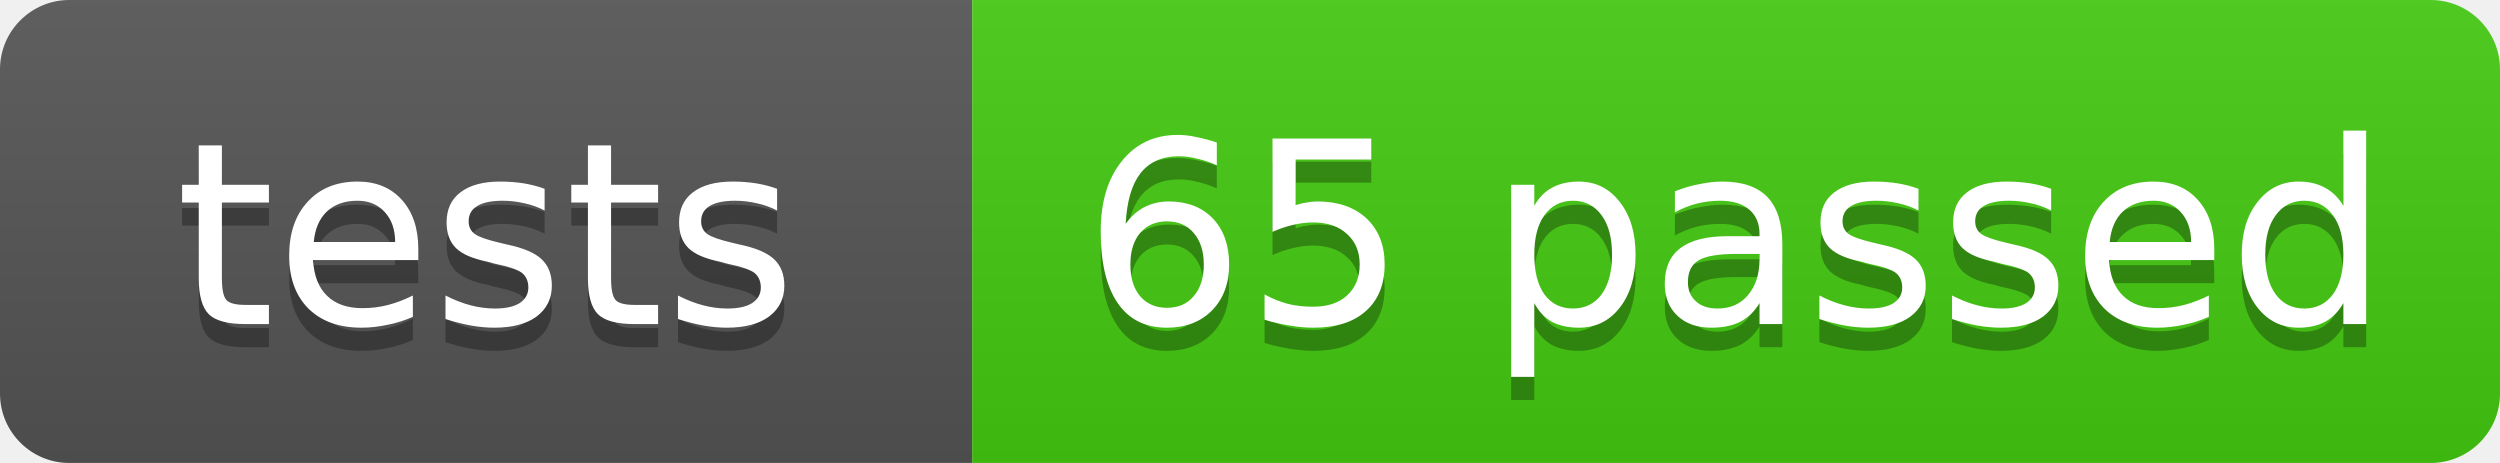
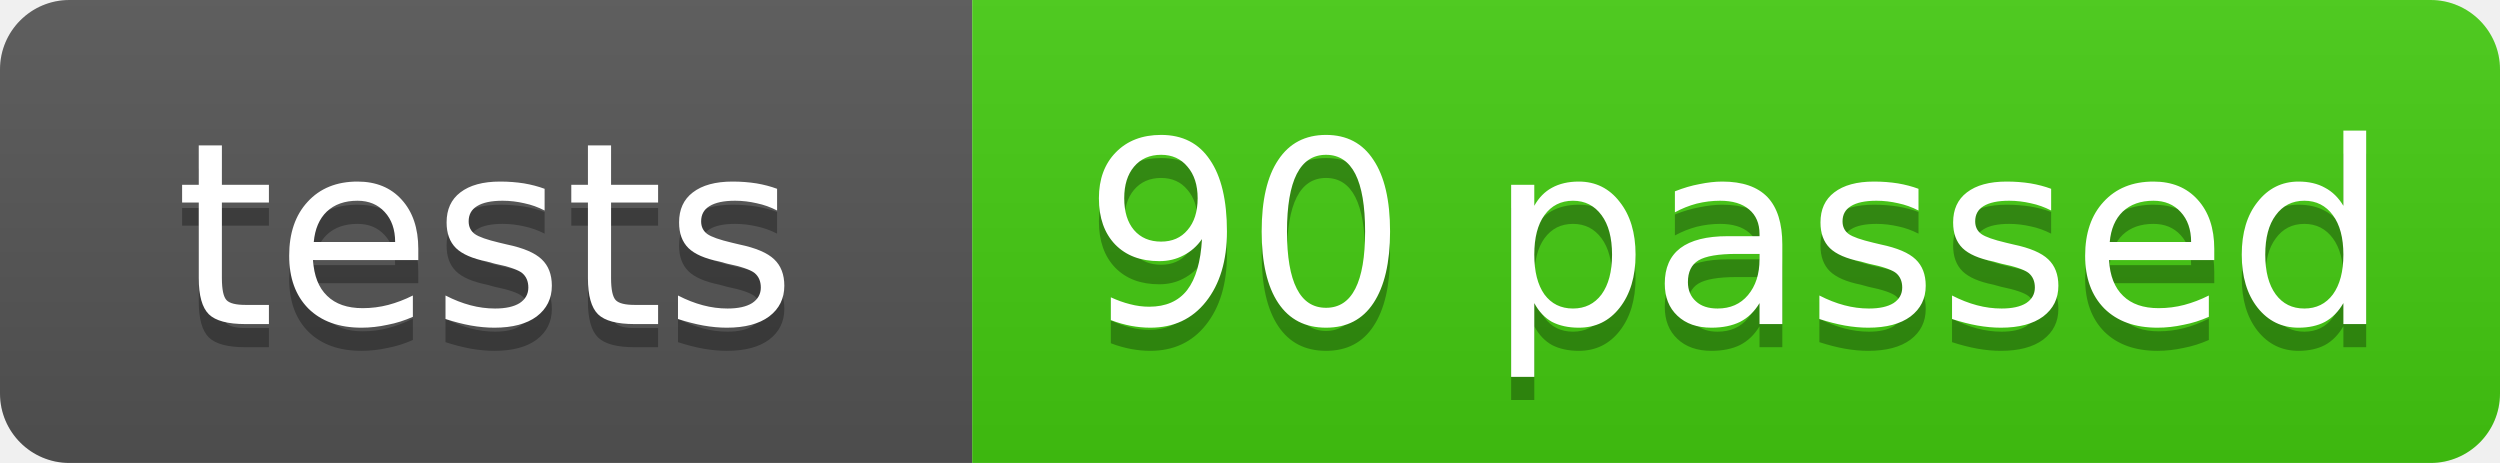
- <svg xmlns="http://www.w3.org/2000/svg" width="108" height="20" role="img" aria-label="tests: 65 passed">
+ <svg xmlns="http://www.w3.org/2000/svg" width="108" height="20" role="img" aria-label="tests: 90 passed">
  <linearGradient id="s" x2="0" y2="100%">
    <stop offset="0" stop-color="#bbb" stop-opacity=".1" />
    <stop offset="1" stop-opacity=".1" />
  </linearGradient>
  <clipPath id="r">
    <rect width="108" height="20" rx="3" fill="#fff" />
  </clipPath>
  <g clip-path="url(#r)">
    <rect width="42" height="20" fill="#555" />
    <rect x="42" width="66" height="20" fill="#4c1" />
    <rect width="108" height="20" fill="url(#s)" />
  </g>
  <g fill="#fff" text-anchor="middle" font-family="Verdana,Geneva,DejaVu Sans,sans-serif" font-size="11">
    <text x="21.0" y="15" fill="#010101" fill-opacity=".3">tests</text>
    <text x="21.0" y="14">tests</text>
-     <text x="75.0" y="15" fill="#010101" fill-opacity=".3">65 passed</text>
-     <text x="75.0" y="14">65 passed</text>
+     <text x="75.0" y="15" fill="#010101" fill-opacity=".3">90 passed</text>
+     <text x="75.0" y="14">90 passed</text>
  </g>
</svg>
